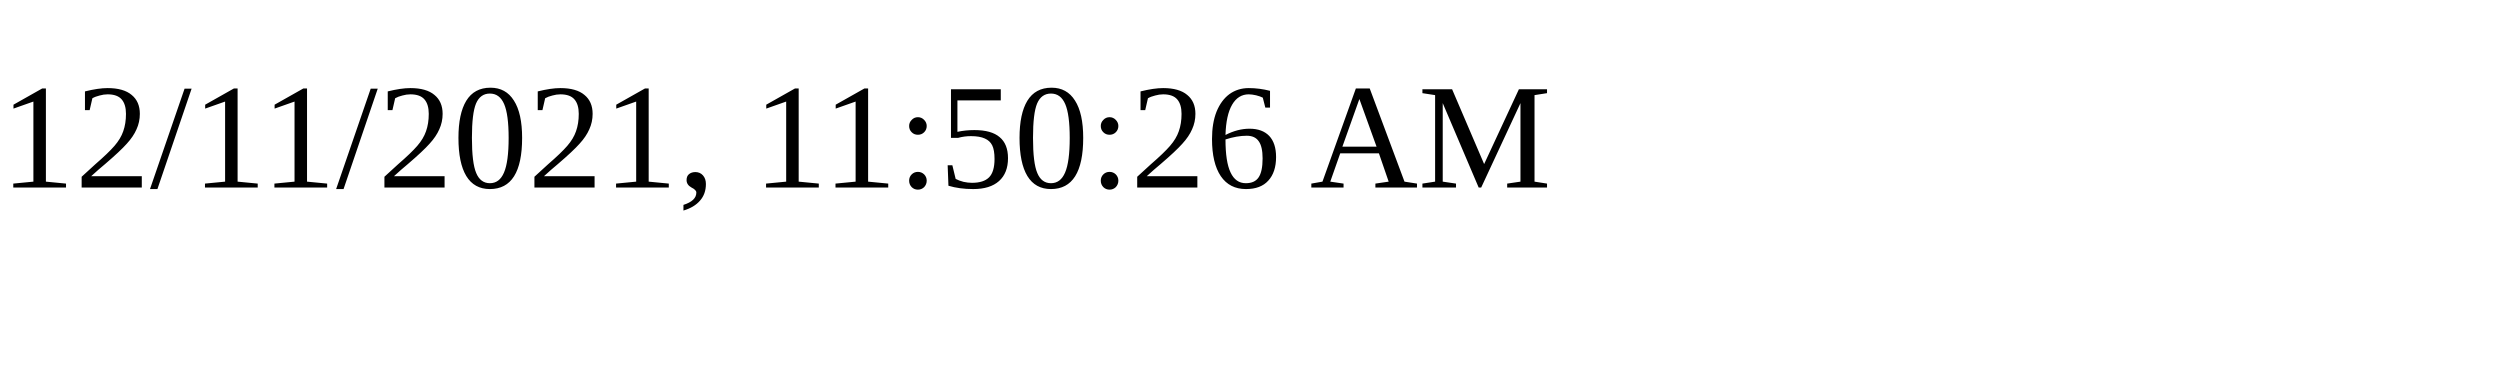
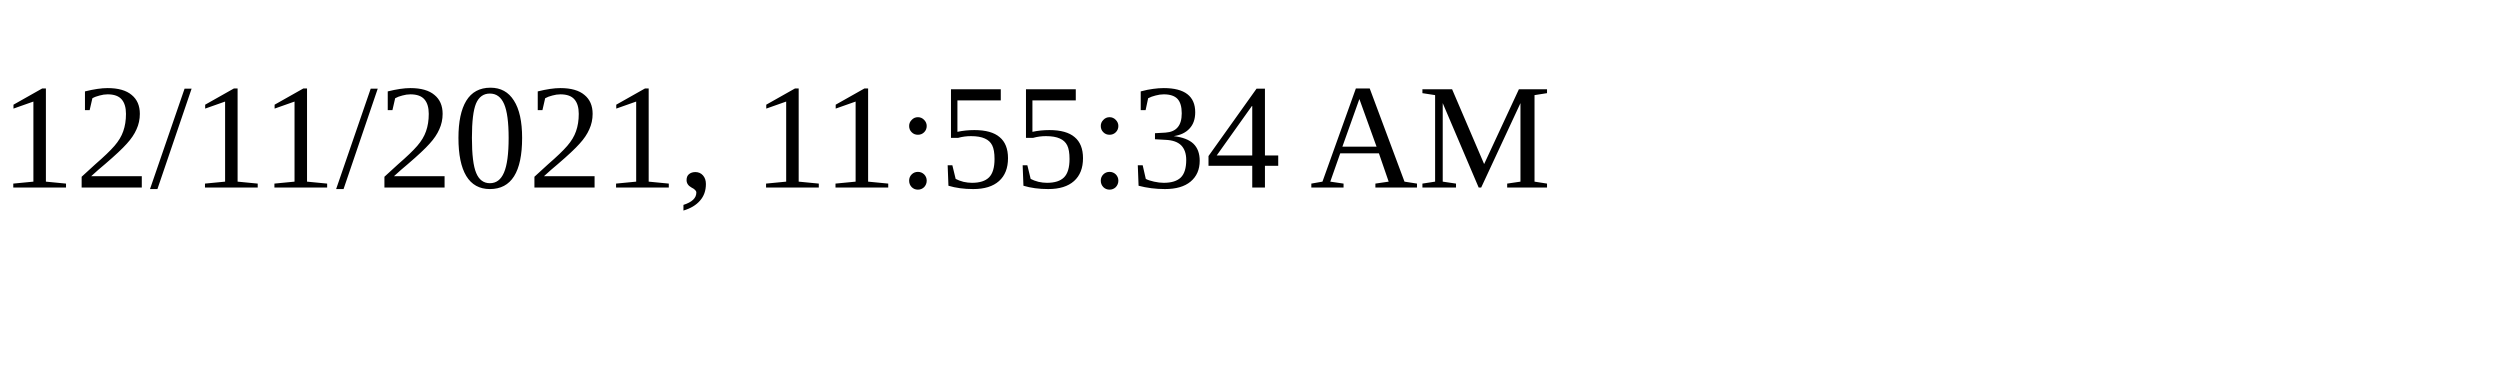
<svg xmlns="http://www.w3.org/2000/svg" height="30" width="200">
-   <text x="0" y="15">12/11/2021, 11:50:26 AM</text>
+   <text x="0" y="15">12/11/2021, 11:55:34 AM</text>
</svg>
